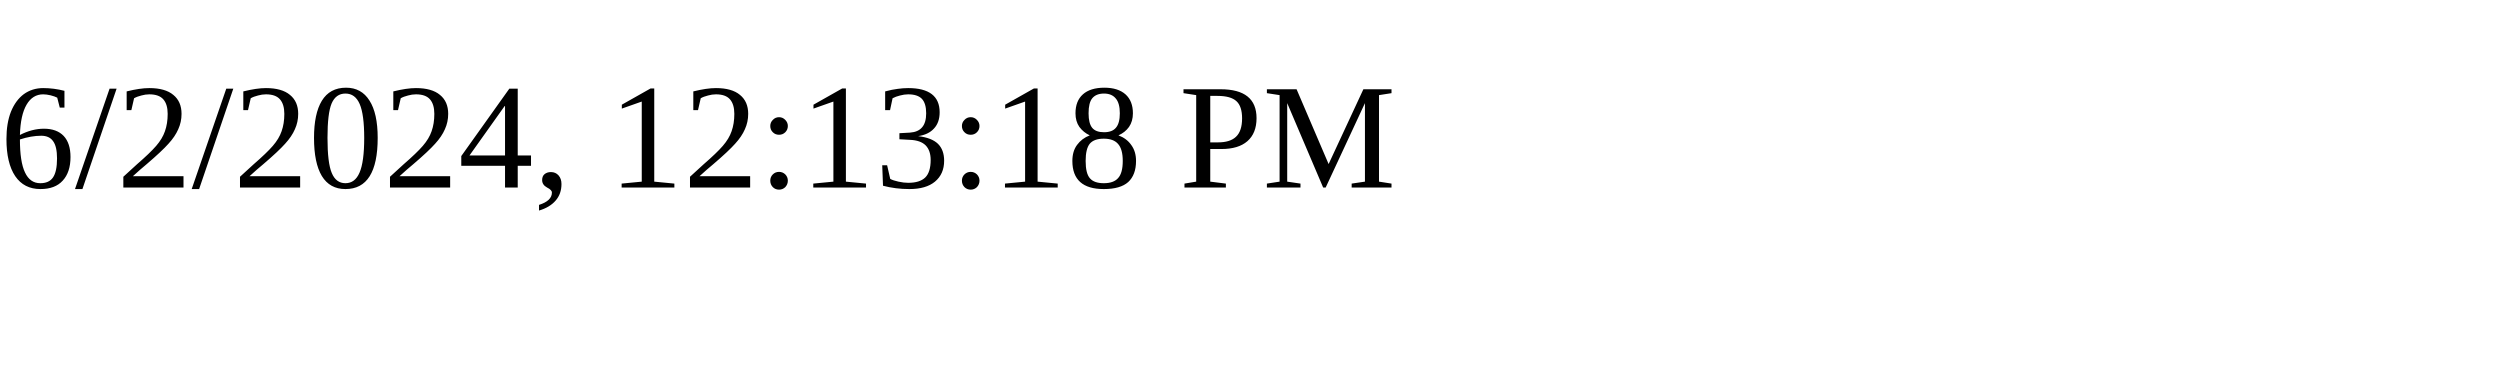
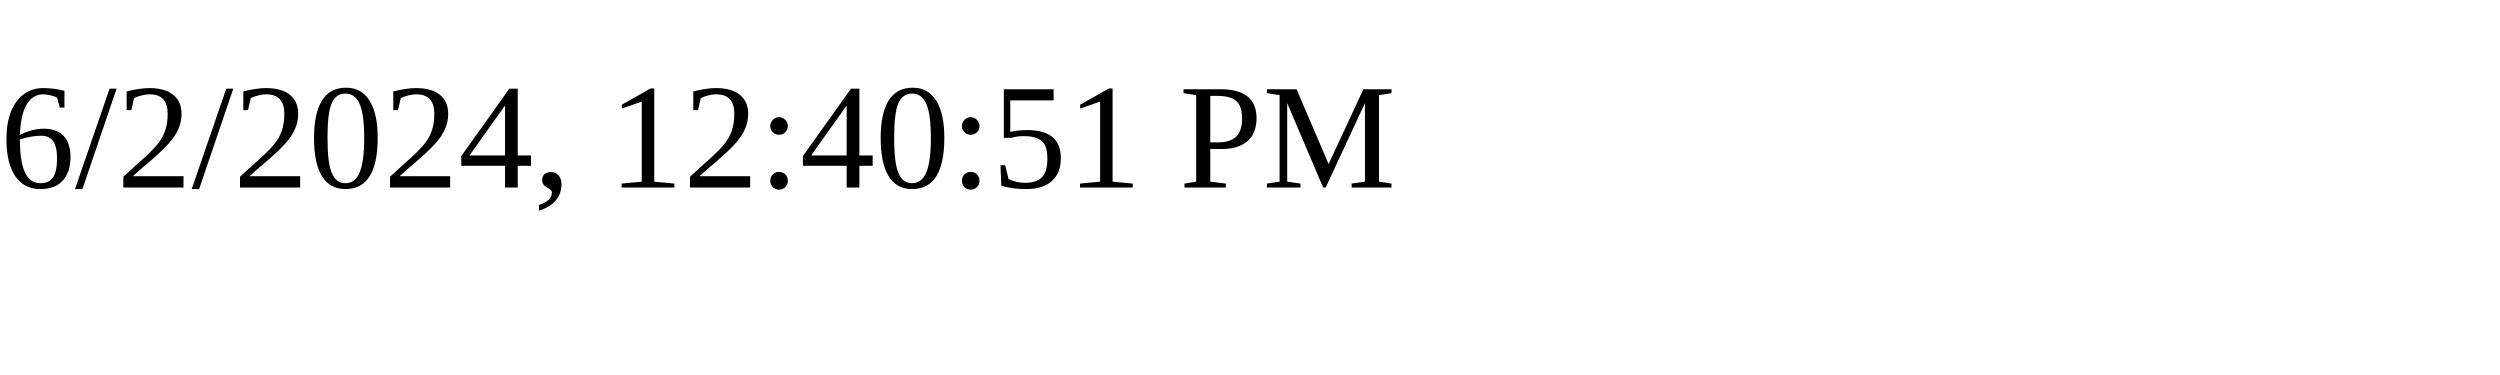
<svg xmlns="http://www.w3.org/2000/svg" height="30" width="200">
-   <text x="0" y="15">6/2/2024, 12:13:18 PM</text>
+   <text x="0" y="15">6/2/2024, 12:40:51 PM</text>
</svg>
